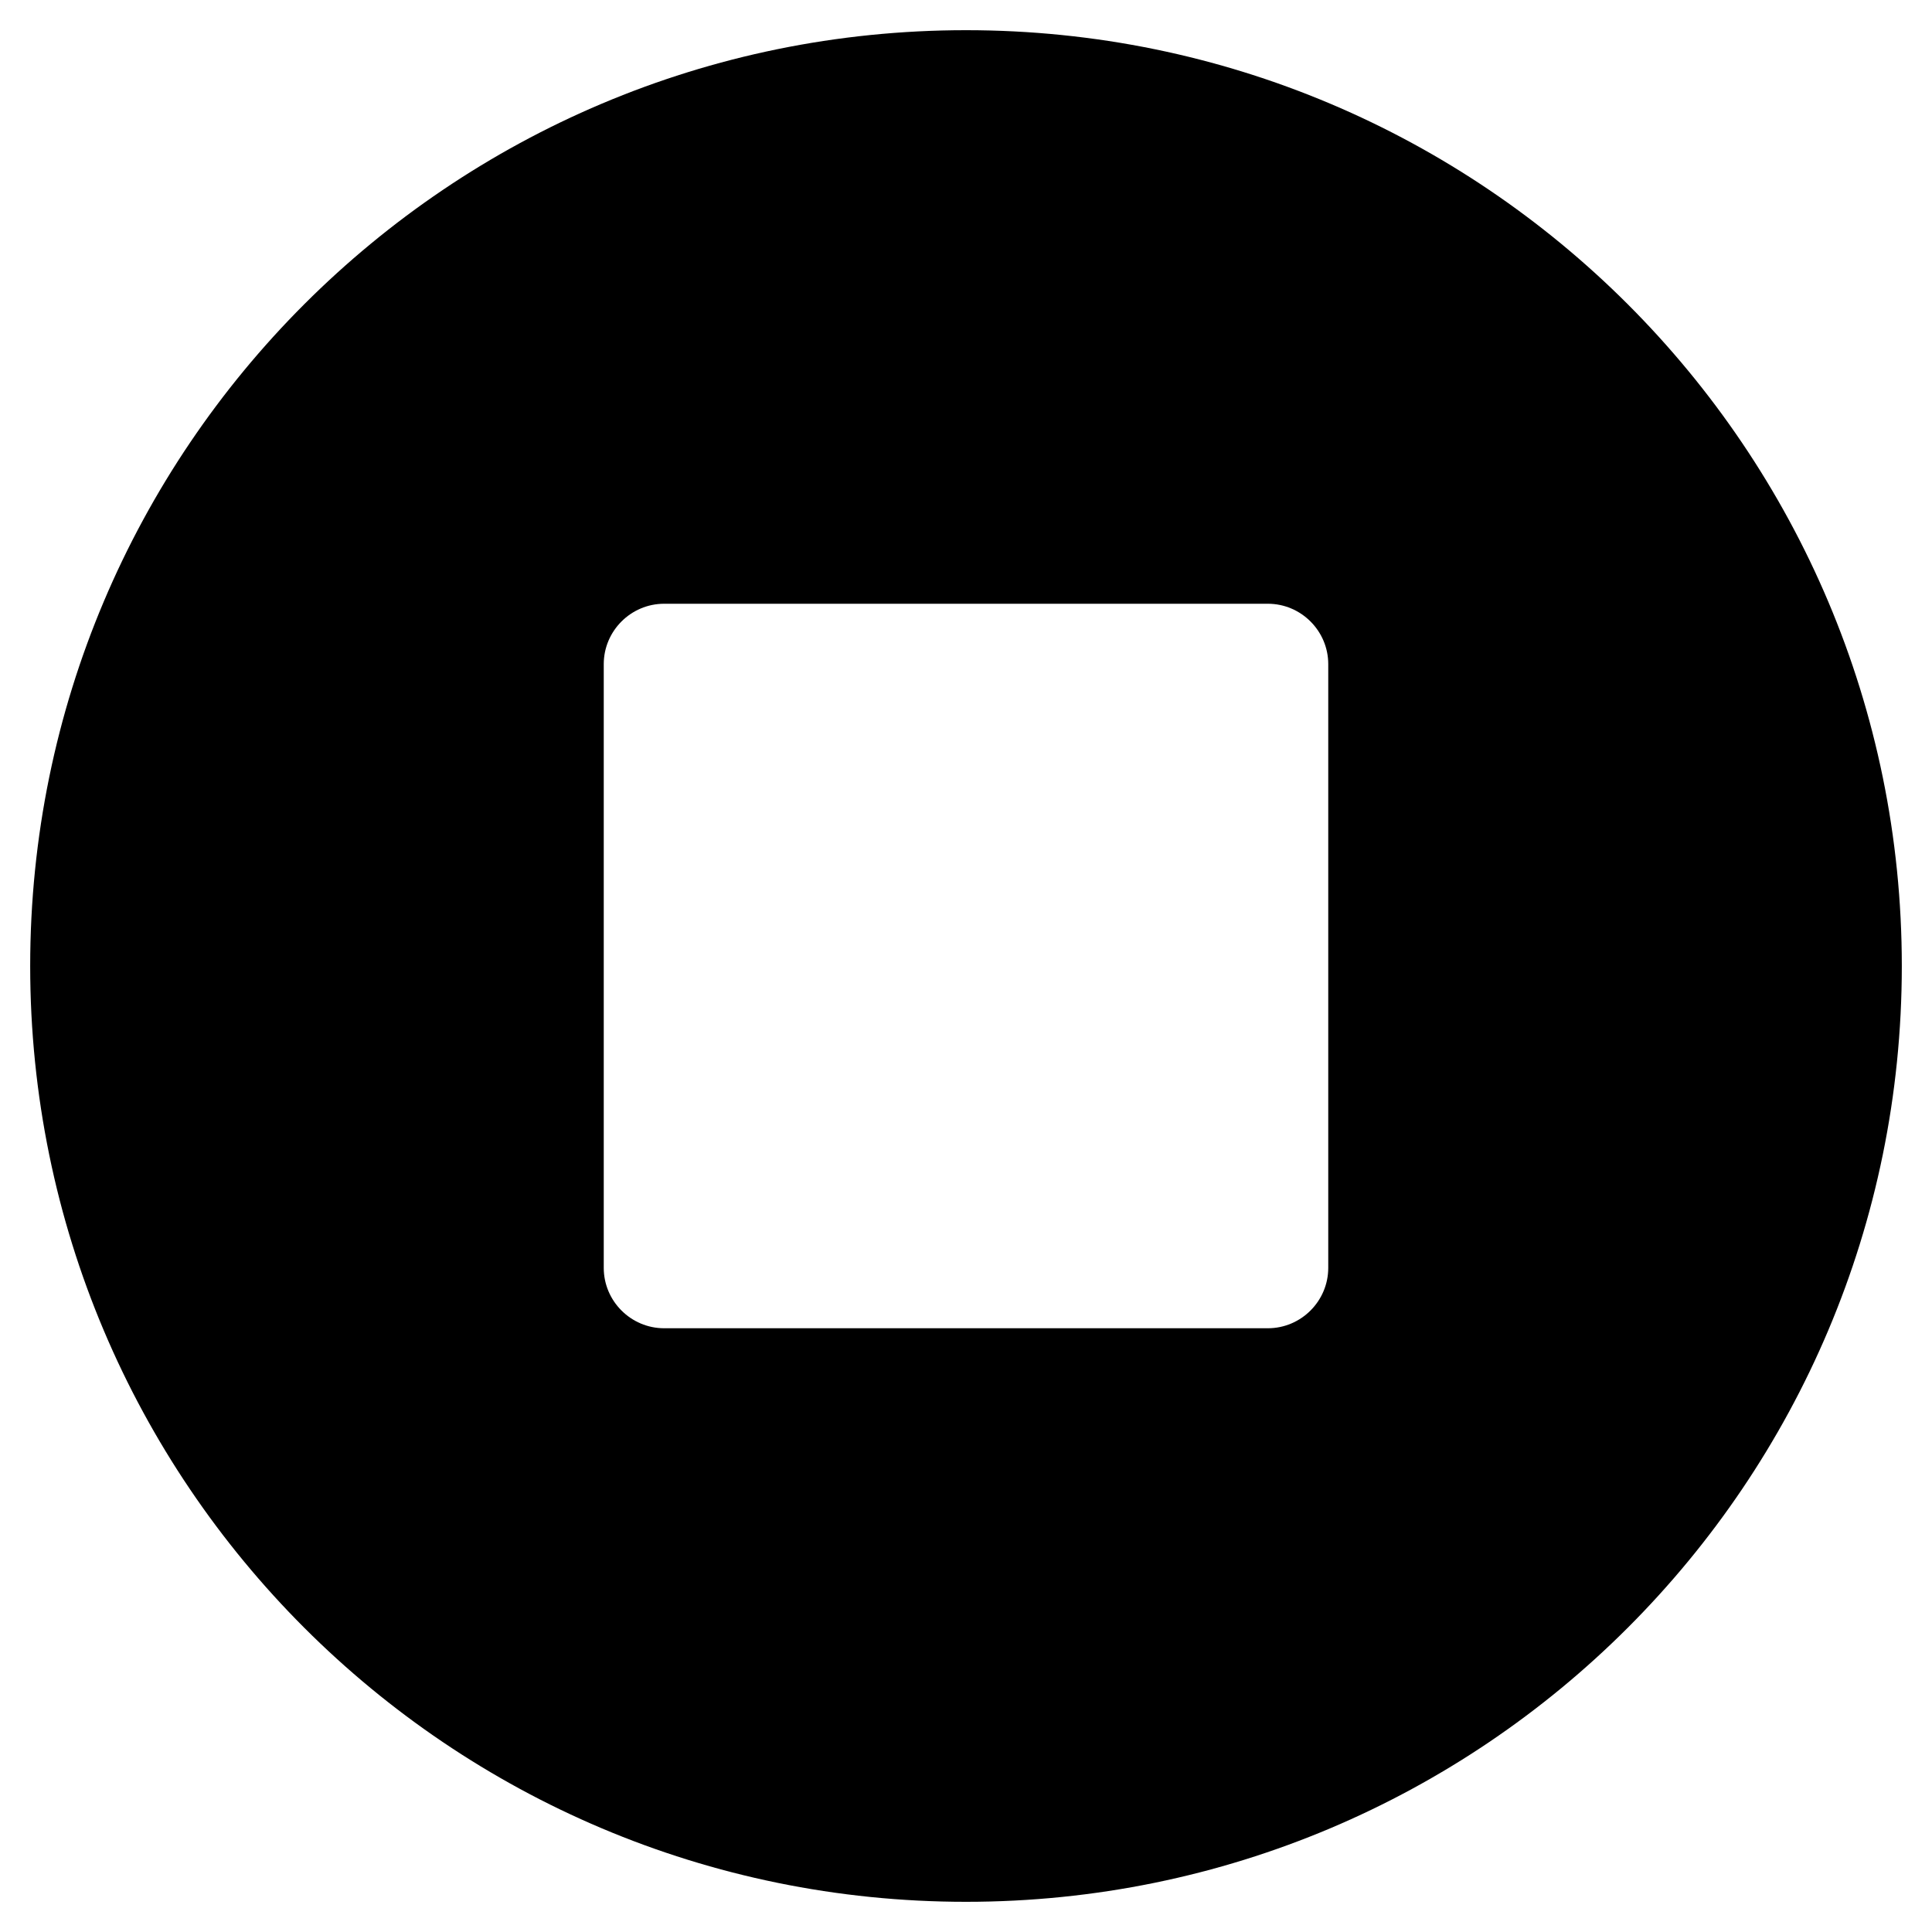
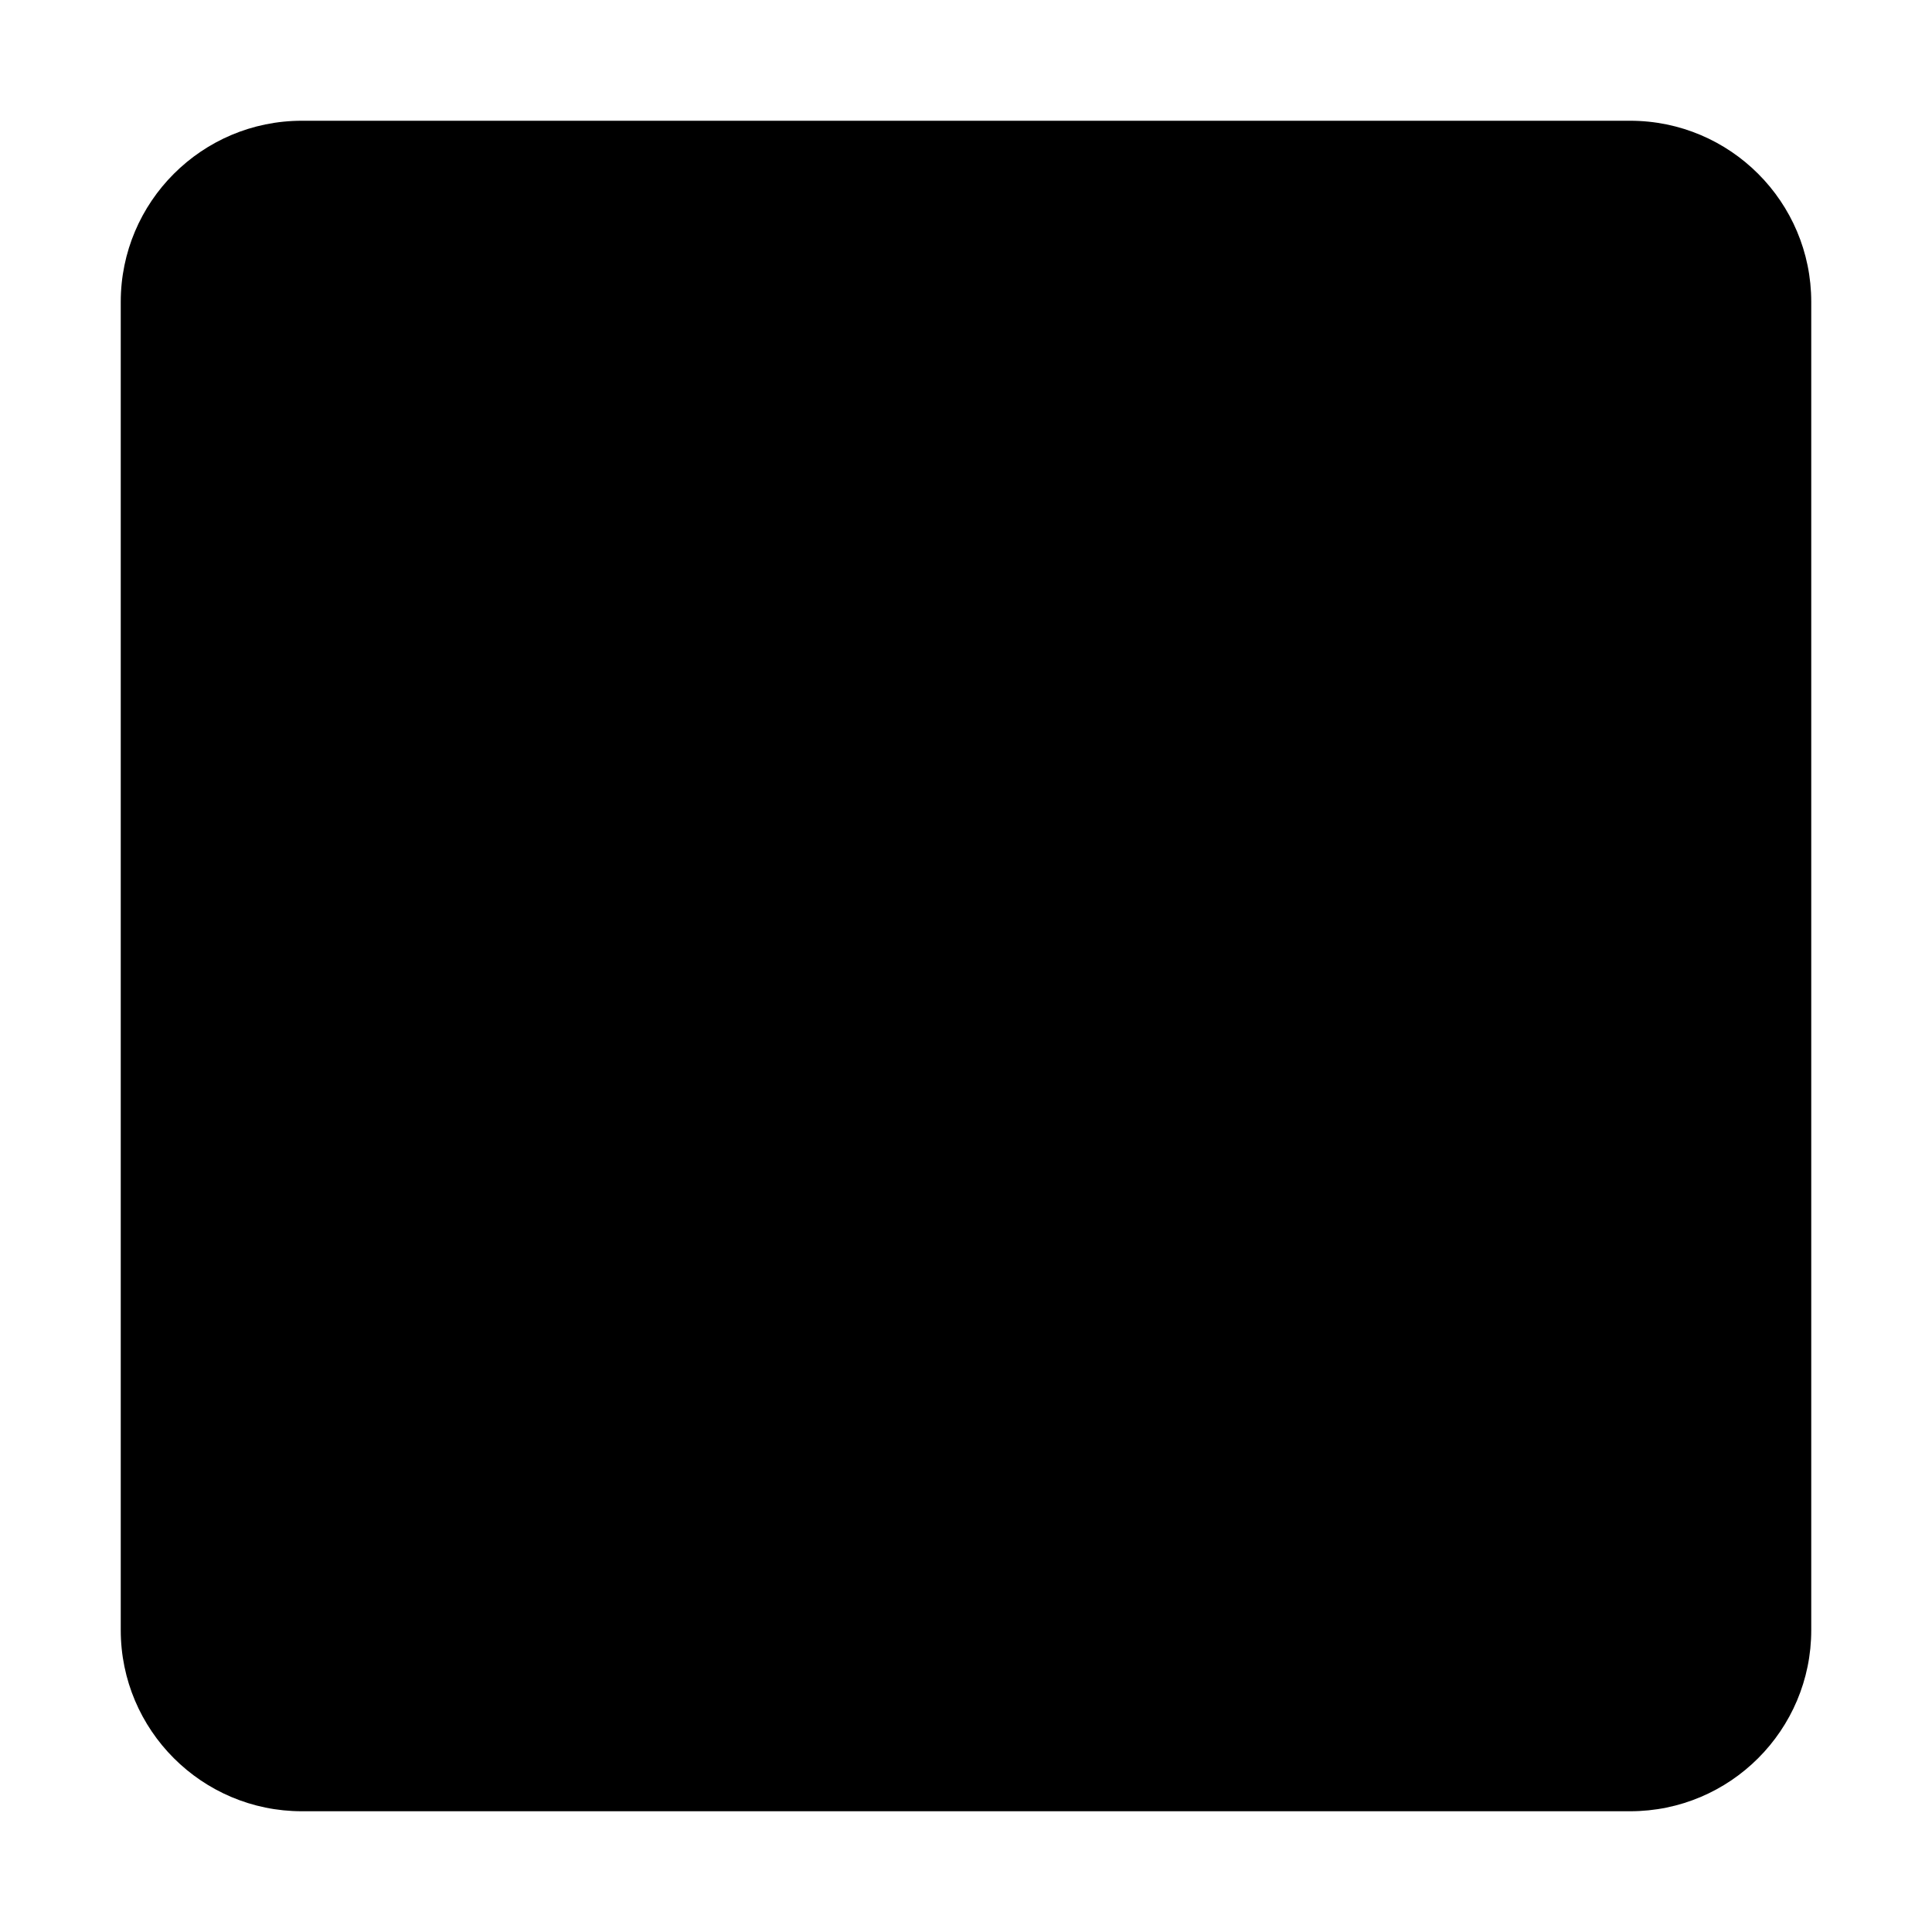
<svg xmlns="http://www.w3.org/2000/svg" width="16" height="16" viewBox="0 0 16 16">
  <g fill="none" fill-rule="evenodd">
-     <path fill="#000" d="M8 15.75c4.281 0 7.75-3.469 7.75-7.75C15.75 3.719 12.281.25 8 .25 3.719.25.25 3.719.25 8c0 4.281 3.469 7.75 7.75 7.75zM10.5 11h-5c-.275 0-.5-.225-.5-.5v-5c0-.275.225-.5.5-.5h5c.275 0 .5.225.5.5v5c0 .275-.225.5-.5.5z" />
+     <path fill="#000" d="M13.5 15c.828 0 1.5-.672 1.5-1.5v-11c0-.828-.672-1.5-1.5-1.5h-11C1.672 1 1 1.672 1 2.5v11c0 .828.672 1.5 1.5 1.5h11z" />
  </g>
</svg>
